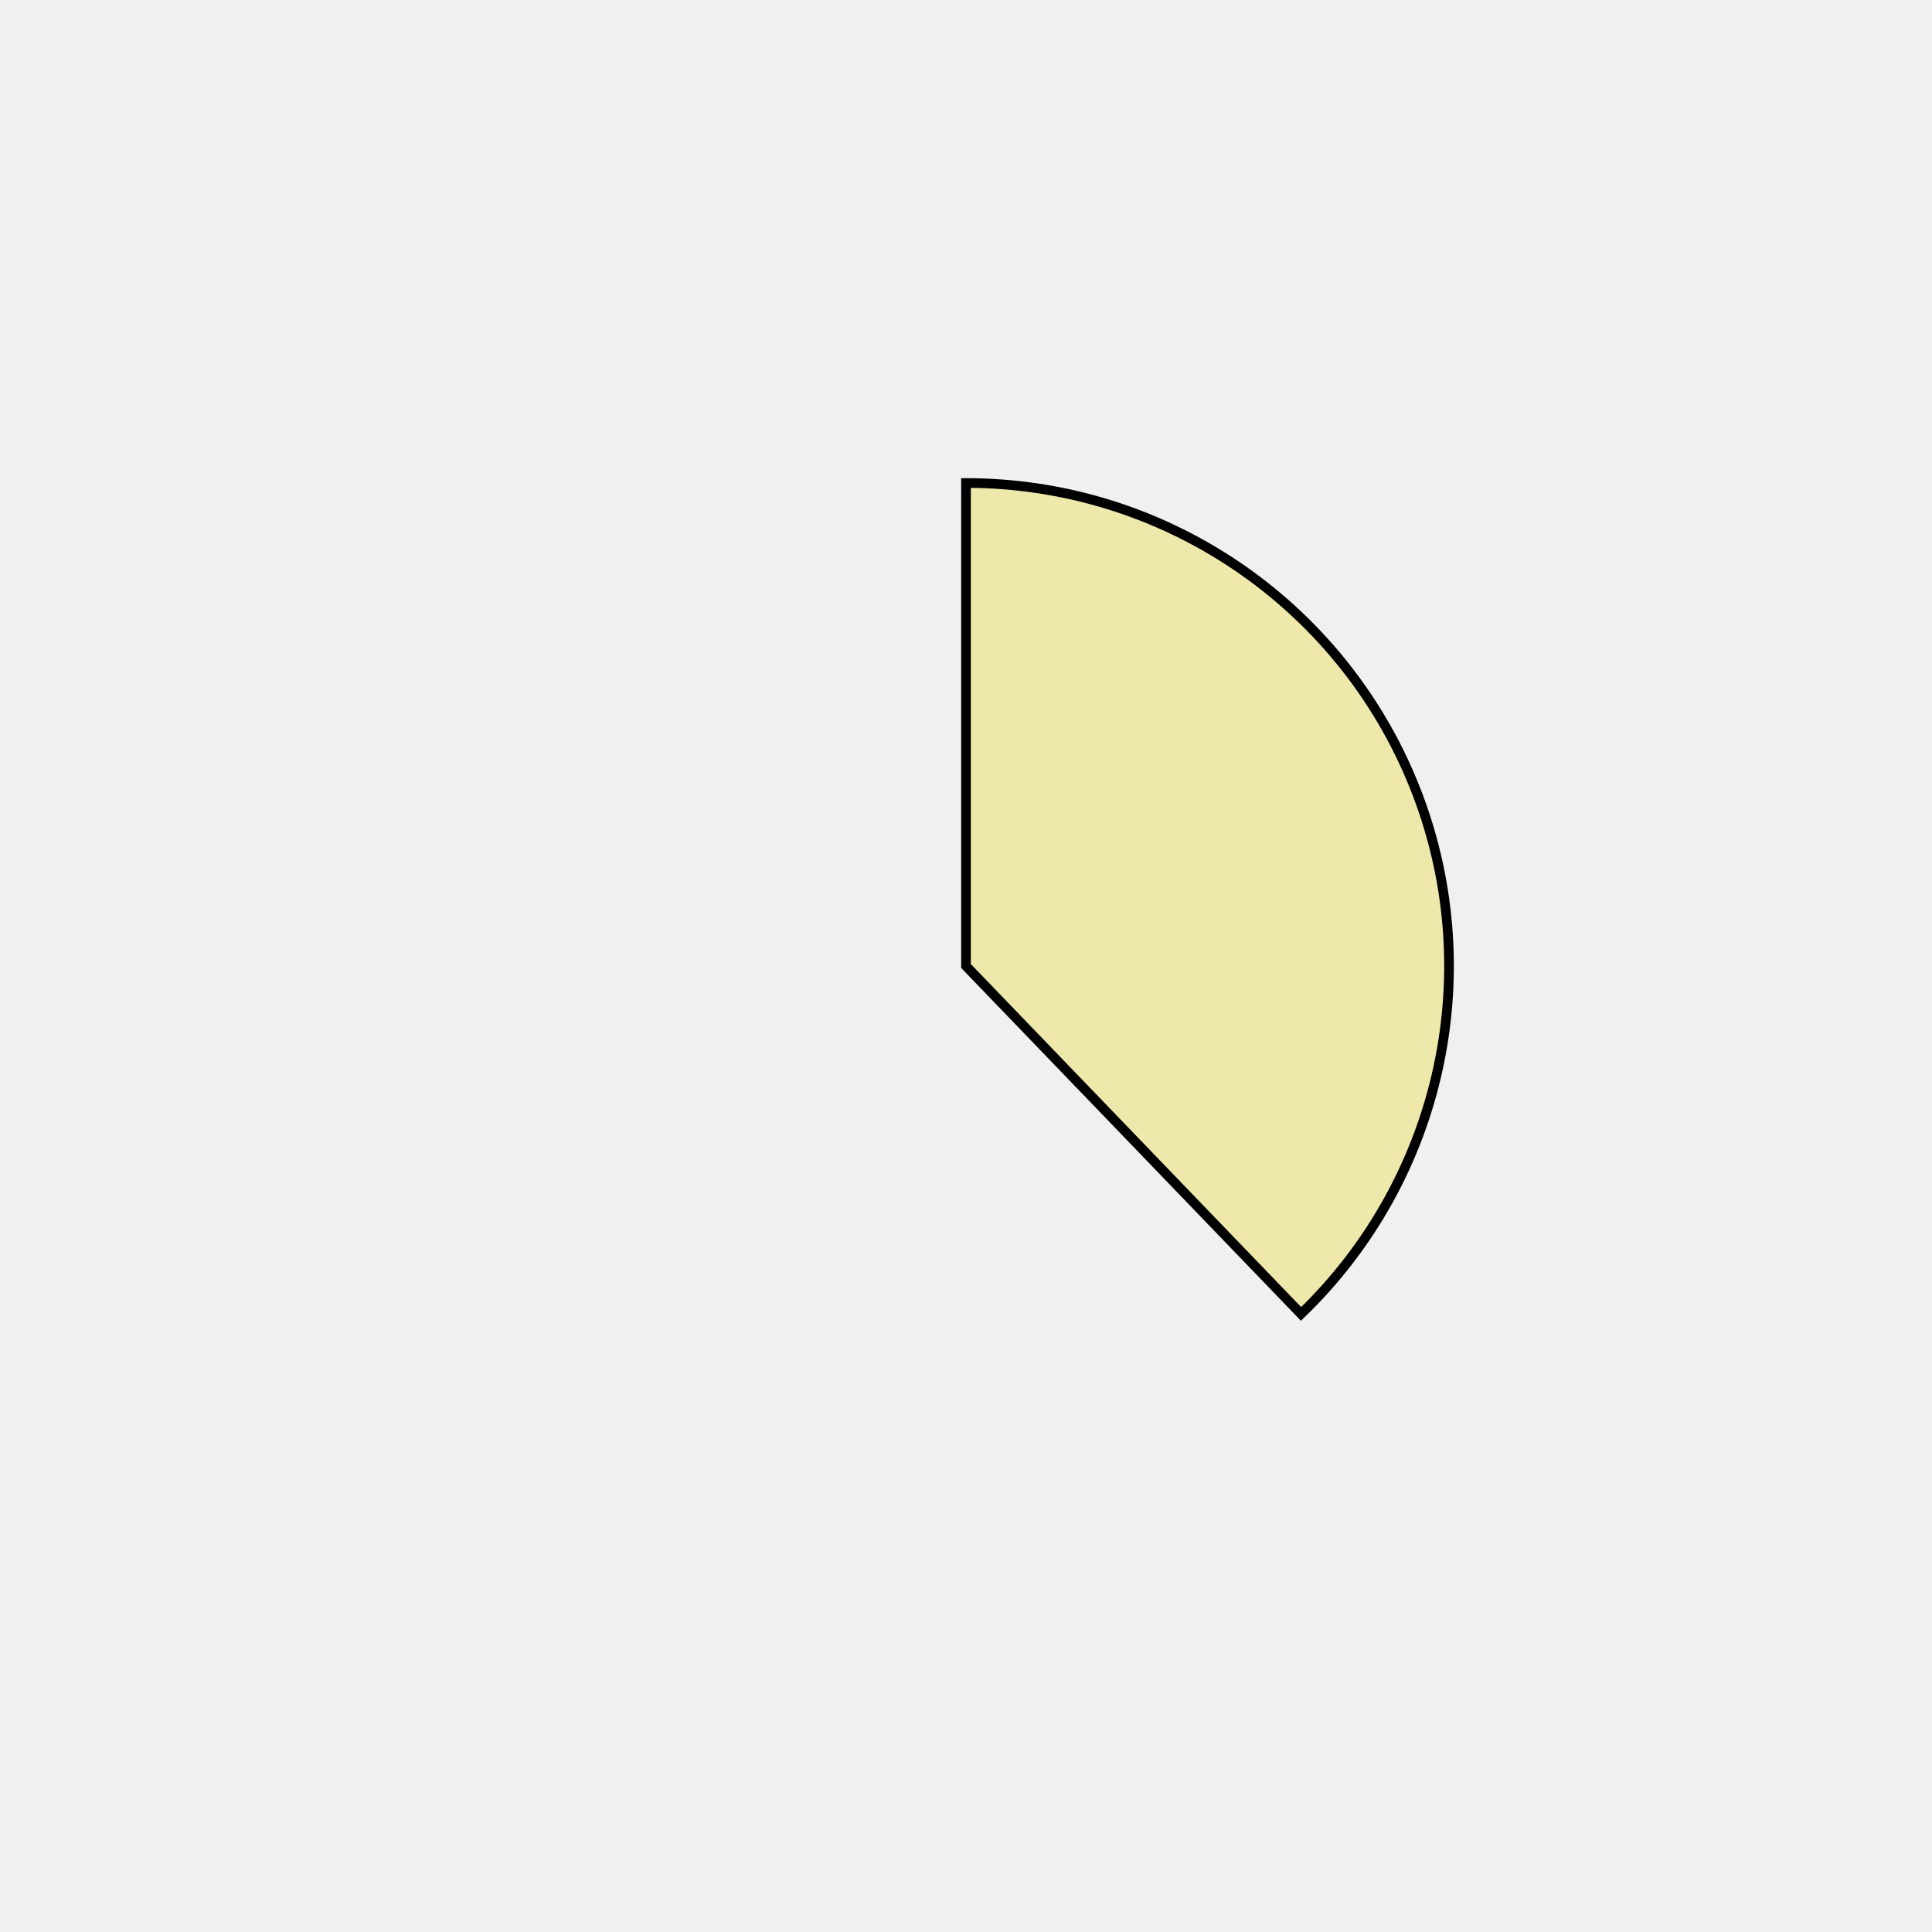
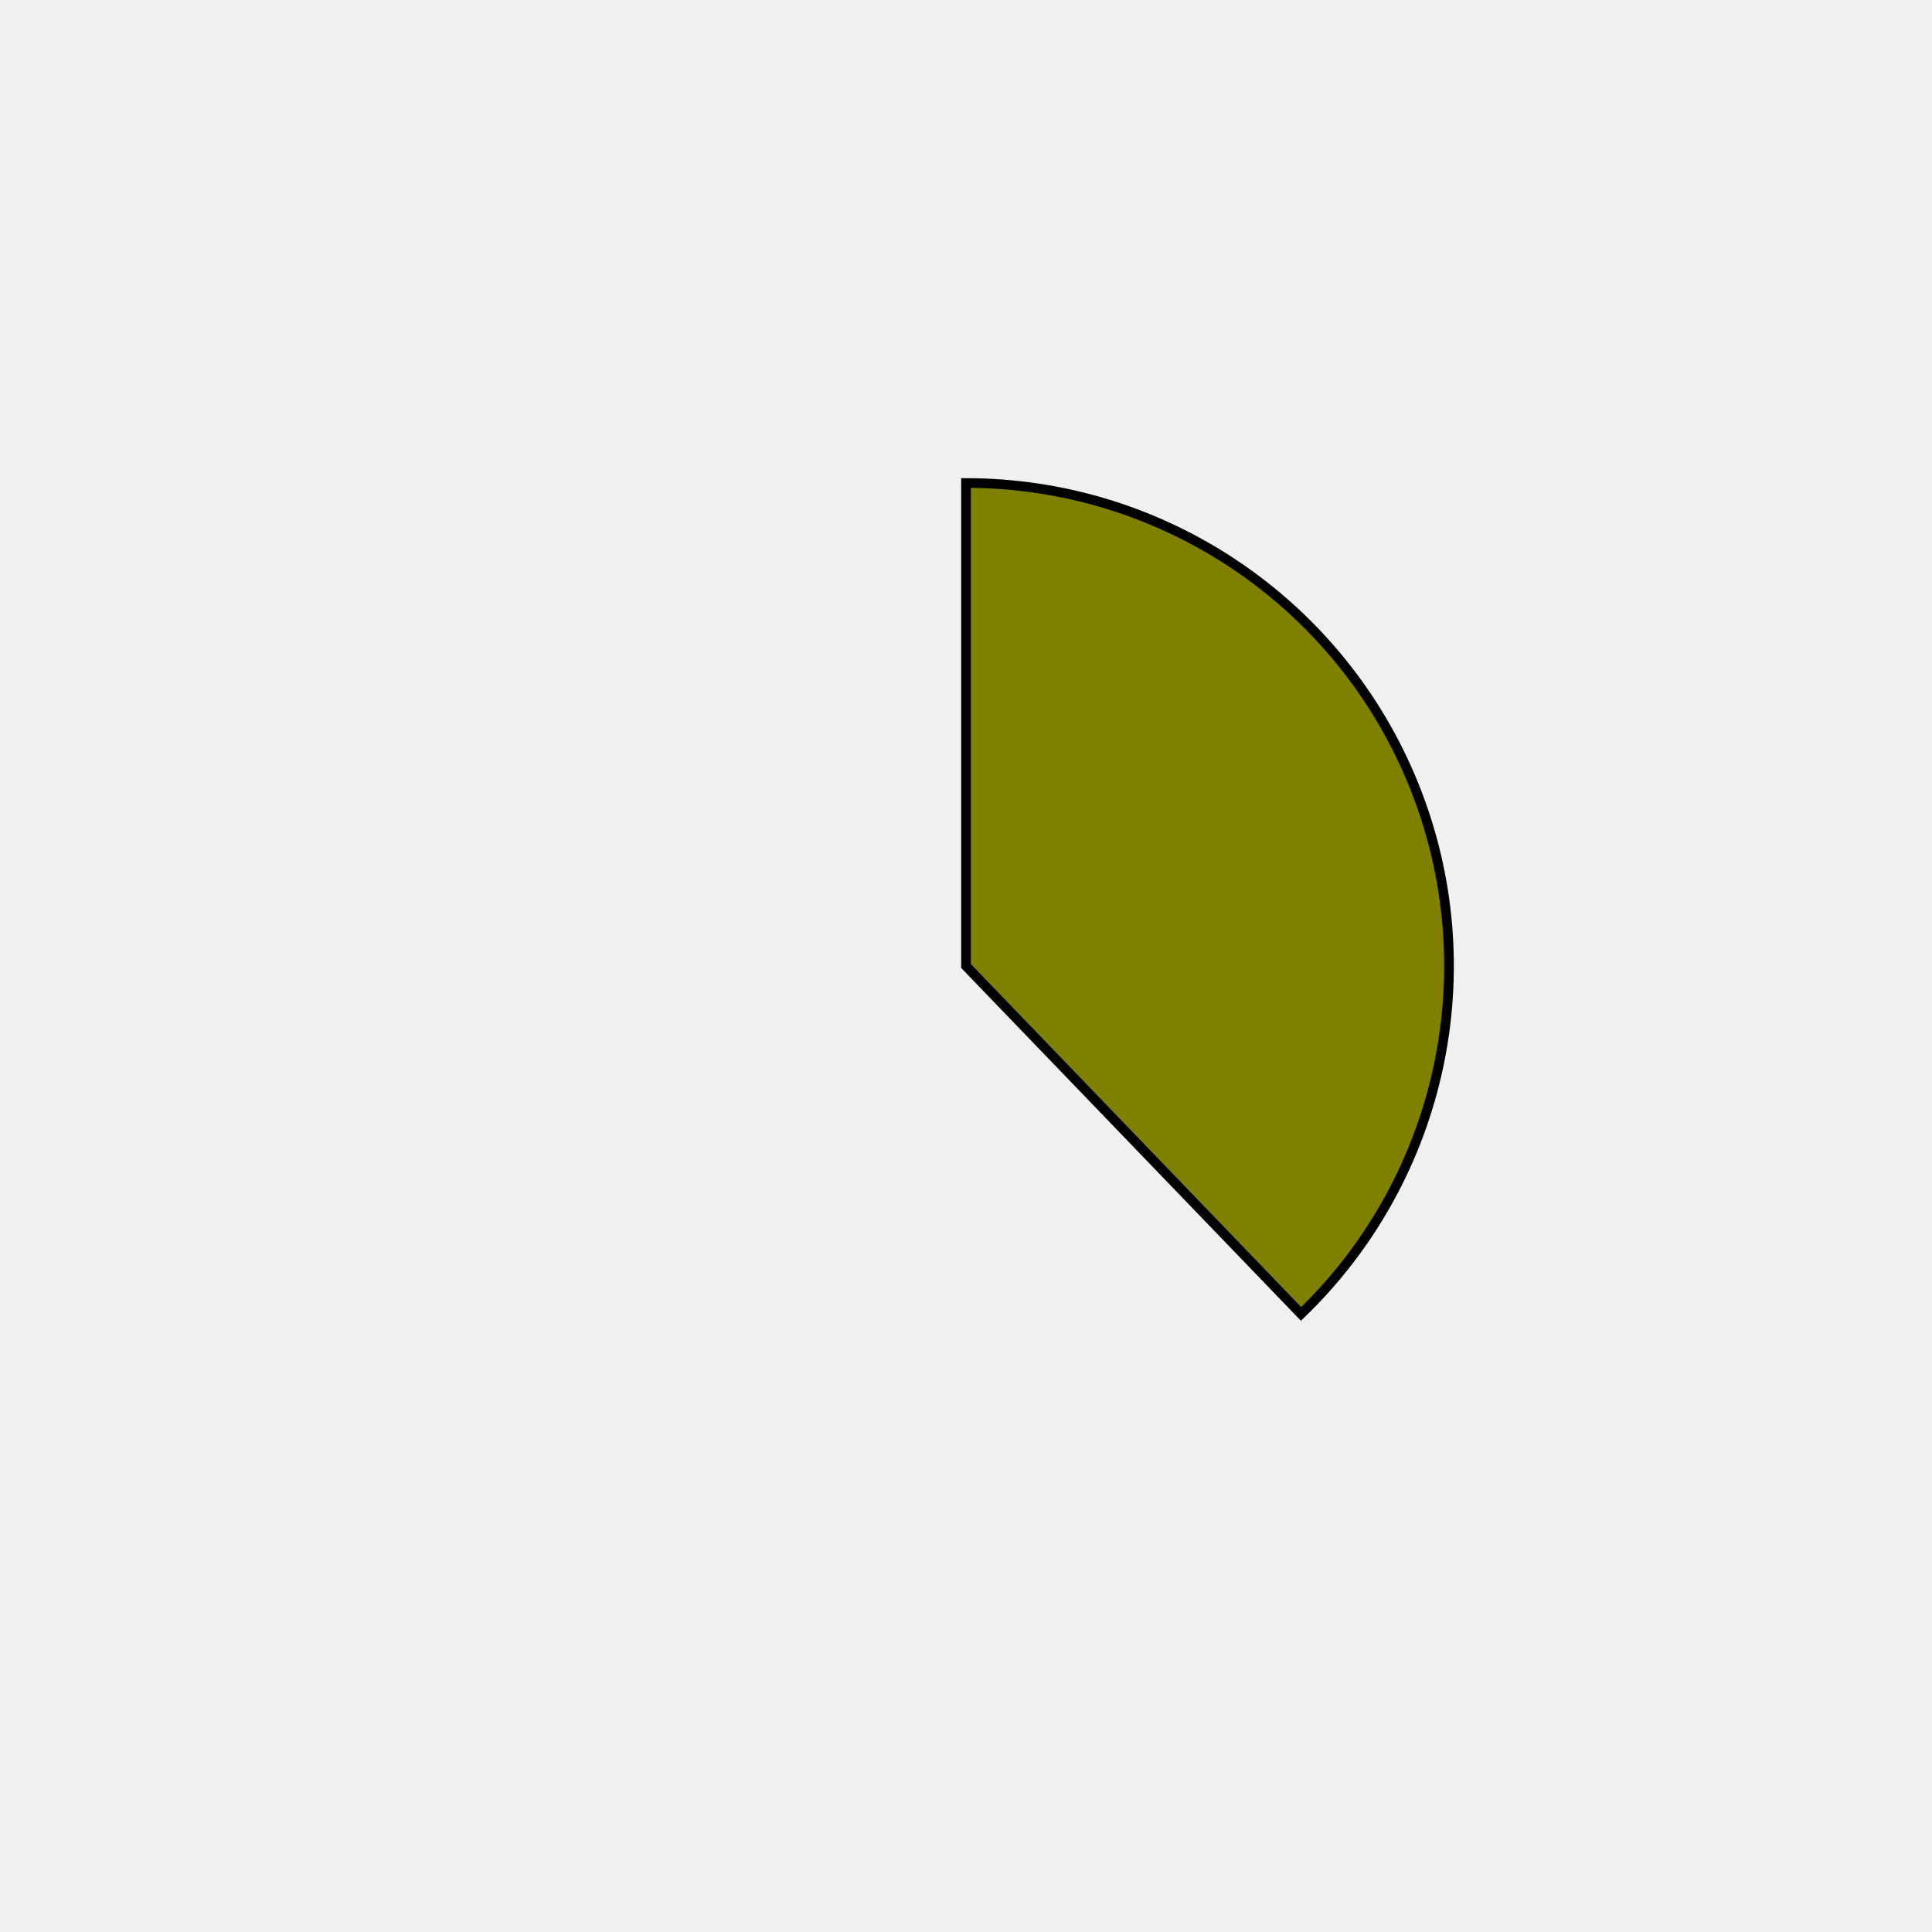
<svg xmlns="http://www.w3.org/2000/svg" height="400px" width="400px" viewBox="0 0 400 400">
  <style>
        path {
                stroke: #000;
                stroke-width: 2px;
                transform: translate(100px, 100px);
        }

        .path_1 {
                animation: fadeIn 5s linear forwards;
        }

        .path_2 {
                transform: scale(0);
                animation: fadeIn 5s linear forwards 5s;
        }


        
        .path_3 {
                transform: scale(0);
                animation: fadeIn 5s linear forwards 10s;
        }


        .path_4 {
                transform: scale(0);
                animation: fadeIn 5s linear forwards 15s;
        }

        .path_5 {
                transform: scale(0);
                animation: fadeIn 5s linear forwards 20s;
        }

        .path_6 {
                transform: scale(0);
                animation: fadeIn 5s linear forwards 25s;
        }

        .path_7 {
                transform: scale(0);
                animation: fadeIn 5s linear forwards 30s;
        }

        .path_8 {
                transform: scale(0);
                animation: fadeIn 5s linear forwards 35s;
        }

        .path_9 {
                transform: scale(0);
                animation: fadeIn 5s linear forwards 40s;
        }

        .path_10 {
                transform: scale(0);
                animation: fadeIn 5s linear forwards 45s;
        }

        @keyframes fadeIn {
                0% {                        
                        transform: translate(250px, 350px) rotate(0deg) scale(0);
                        
                }
                50% {
                        transform: translate(200px, 250px) rotate(180deg) scale(0.5);
                        
                }
                
                100% {
                        transform: translate(100px, 100px) rotate(360deg) scale(1);
                        
                }
        }
        .txt_1 {
                opacity: 0;
                animation: txtShow 5s linear forwards 0s;
        }

        .txt_2 {
                opacity: 0;
                animation: txtShow 5s linear forwards 5s;
        }

        .txt_3 {
                opacity: 0;
                animation: txtShow 5s linear forwards 10s;
        }

        .txt_4 {
                opacity: 0;
                animation: txtShow 5s linear forwards 15s;
        }

        .txt_5 {
                opacity: 0;
                animation: txtShow 5s linear forwards 20s;
        }

        .txt_6 {
                opacity: 0;
                animation: txtShow 5s linear forwards 25s;
        }

        .txt_7 {
                opacity: 0;
                animation: txtShow 5s linear forwards 30s;
        }

        .txt_8 {
                opacity: 0;
                animation: txtShow 5s linear forwards 35s;
        }

        .txt_9 {
                opacity: 0;
                animation: txtShow 5s linear forwards 40s;
        }

        .txt_10 {
                opacity: 0;
                animation: txtShow 5s linear forwards 45s;
        }

        @keyframes txtShow {
                0% {                        
                        opacity: 0;
                        
                }
                100% {
                        opacity: 1;
                        
                }
        }
</style>
-   <path class="path_1" d="M 100,100 L 100,0 A 100,100 0 0 1 169.365,172.031 Z" fill="palegoldenrod" stroke="#fff" stroke-width="2" />
-   <text class="txt_1" x="320" y="100" fill="palegoldenrod" stroke="palegoldenrod" stroke-width="1">Java</text>
-   <path class="path_2" d="M 100,100 L 169.365,172.031 A 100,100 0 0 1 25.406,166.601 Z" fill="lime" stroke="#fff" stroke-width="2" />
-   <text class="txt_2" x="320" y="120" fill="lime" stroke="lime" stroke-width="1">TypeScript</text>
-   <path class="path_3" d="M 100,100 L 25.406,166.601 A 100,100 0 0 1 13.293,50.181 Z" fill="pink" stroke="#fff" stroke-width="2" />
-   <text class="txt_3" x="320" y="140" fill="pink" stroke="pink" stroke-width="1">JavaScript</text>
-   <path class="path_4" d="M 100,100 L 13.293,50.181 A 100,100 0 0 1 30.635,27.969 Z" fill="peru" stroke="#fff" stroke-width="2" />
-   <text class="txt_4" x="320" y="160" fill="peru" stroke="peru" stroke-width="1">HTML</text>
-   <path class="path_5" d="M 100,100 L 30.635,27.969 A 100,100 0 0 1 52.376,12.068 Z" fill="mediumturquoise" stroke="#fff" stroke-width="2" />
-   <text class="txt_5" x="320" y="180" fill="mediumturquoise" stroke="mediumturquoise" stroke-width="1">Sass</text>
-   <path class="path_6" d="M 100,100 L 52.376,12.068 A 100,100 0 0 1 72.705,3.797 Z" fill="thistle" stroke="#fff" stroke-width="2" />
-   <text class="txt_6" x="320" y="200" fill="thistle" stroke="thistle" stroke-width="1">CSS</text>
-   <path class="path_7" d="M 100,100 L 72.705,3.797 A 100,100 0 0 1 82.498,1.544 Z" fill="mediumseagreen" stroke="#fff" stroke-width="2" />
-   <text class="txt_7" x="320" y="220" fill="mediumseagreen" stroke="mediumseagreen" stroke-width="1">Python</text>
-   <path class="path_8" d="M 100,100 L 82.498,1.544 A 100,100 0 0 1 91.841,0.333 Z" fill="coral" stroke="#fff" stroke-width="2" />
-   <text class="txt_8" x="320" y="240" fill="coral" stroke="coral" stroke-width="1">Batchfile</text>
-   <path class="path_9" d="M 100,100 L 91.841,0.333 A 100,100 0 0 1 96.231,0.071 Z" fill="thistle" stroke="#fff" stroke-width="2" />
-   <text class="txt_9" x="320" y="260" fill="thistle" stroke="thistle" stroke-width="1">Mustache</text>
-   <path class="path_10" d="M 100,100 L 96.231,0.071 A 100,100 0 0 1 98.743,0.008 Z" fill="yellowgreen" stroke="#fff" stroke-width="2" />
-   <text class="txt_10" x="320" y="280" fill="yellowgreen" stroke="yellowgreen" stroke-width="1">SCSS</text>
+   <path class="path_1" d="M 100,100 L 100,0 A 100,100 0 0 1 169.365,172.031 Z" fill="olive" stroke="#fff" stroke-width="2" />
+   <text class="txt_1" x="320" y="100" fill="olive" stroke="olive" stroke-width="1">Java</text>
+   <path class="path_2" d="M 100,100 L 169.365,172.031 A 100,100 0 0 1 25.406,166.601 Z" fill="mediumslateblue" stroke="#fff" stroke-width="2" />
+   <text class="txt_2" x="320" y="120" fill="mediumslateblue" stroke="mediumslateblue" stroke-width="1">TypeScript</text>
+   <path class="path_3" d="M 100,100 L 25.406,166.601 A 100,100 0 0 1 13.293,50.181 Z" fill="tomato" stroke="#fff" stroke-width="2" />
+   <text class="txt_3" x="320" y="140" fill="tomato" stroke="tomato" stroke-width="1">JavaScript</text>
+   <path class="path_4" d="M 100,100 L 13.293,50.181 A 100,100 0 0 1 30.635,27.969 Z" fill="green" stroke="#fff" stroke-width="2" />
+   <text class="txt_4" x="320" y="160" fill="green" stroke="green" stroke-width="1">HTML</text>
+   <path class="path_5" d="M 100,100 L 30.635,27.969 A 100,100 0 0 1 52.376,12.068 Z" fill="yellowgreen" stroke="#fff" stroke-width="2" />
+   <text class="txt_5" x="320" y="180" fill="yellowgreen" stroke="yellowgreen" stroke-width="1">Sass</text>
+   <path class="path_6" d="M 100,100 L 52.376,12.068 A 100,100 0 0 1 72.705,3.797 Z" fill="palevioletred" stroke="#fff" stroke-width="2" />
+   <text class="txt_6" x="320" y="200" fill="palevioletred" stroke="palevioletred" stroke-width="1">CSS</text>
+   <path class="path_7" d="M 100,100 L 72.705,3.797 A 100,100 0 0 1 82.498,1.544 Z" fill="brown" stroke="#fff" stroke-width="2" />
+   <text class="txt_7" x="320" y="220" fill="brown" stroke="brown" stroke-width="1">Python</text>
+   <path class="path_8" d="M 100,100 L 82.498,1.544 A 100,100 0 0 1 91.841,0.333 Z" fill="mediumturquoise" stroke="#fff" stroke-width="2" />
+   <text class="txt_8" x="320" y="240" fill="mediumturquoise" stroke="mediumturquoise" stroke-width="1">Batchfile</text>
+   <path class="path_9" d="M 100,100 L 91.841,0.333 A 100,100 0 0 1 96.231,0.071 Z" fill="darkolivegreen" stroke="#fff" stroke-width="2" />
+   <text class="txt_9" x="320" y="260" fill="darkolivegreen" stroke="darkolivegreen" stroke-width="1">Mustache</text>
+   <path class="path_10" d="M 100,100 L 96.231,0.071 A 100,100 0 0 1 98.743,0.008 Z" fill="slateblue" stroke="#fff" stroke-width="2" />
+   <text class="txt_10" x="320" y="280" fill="slateblue" stroke="slateblue" stroke-width="1">SCSS</text>
</svg>
